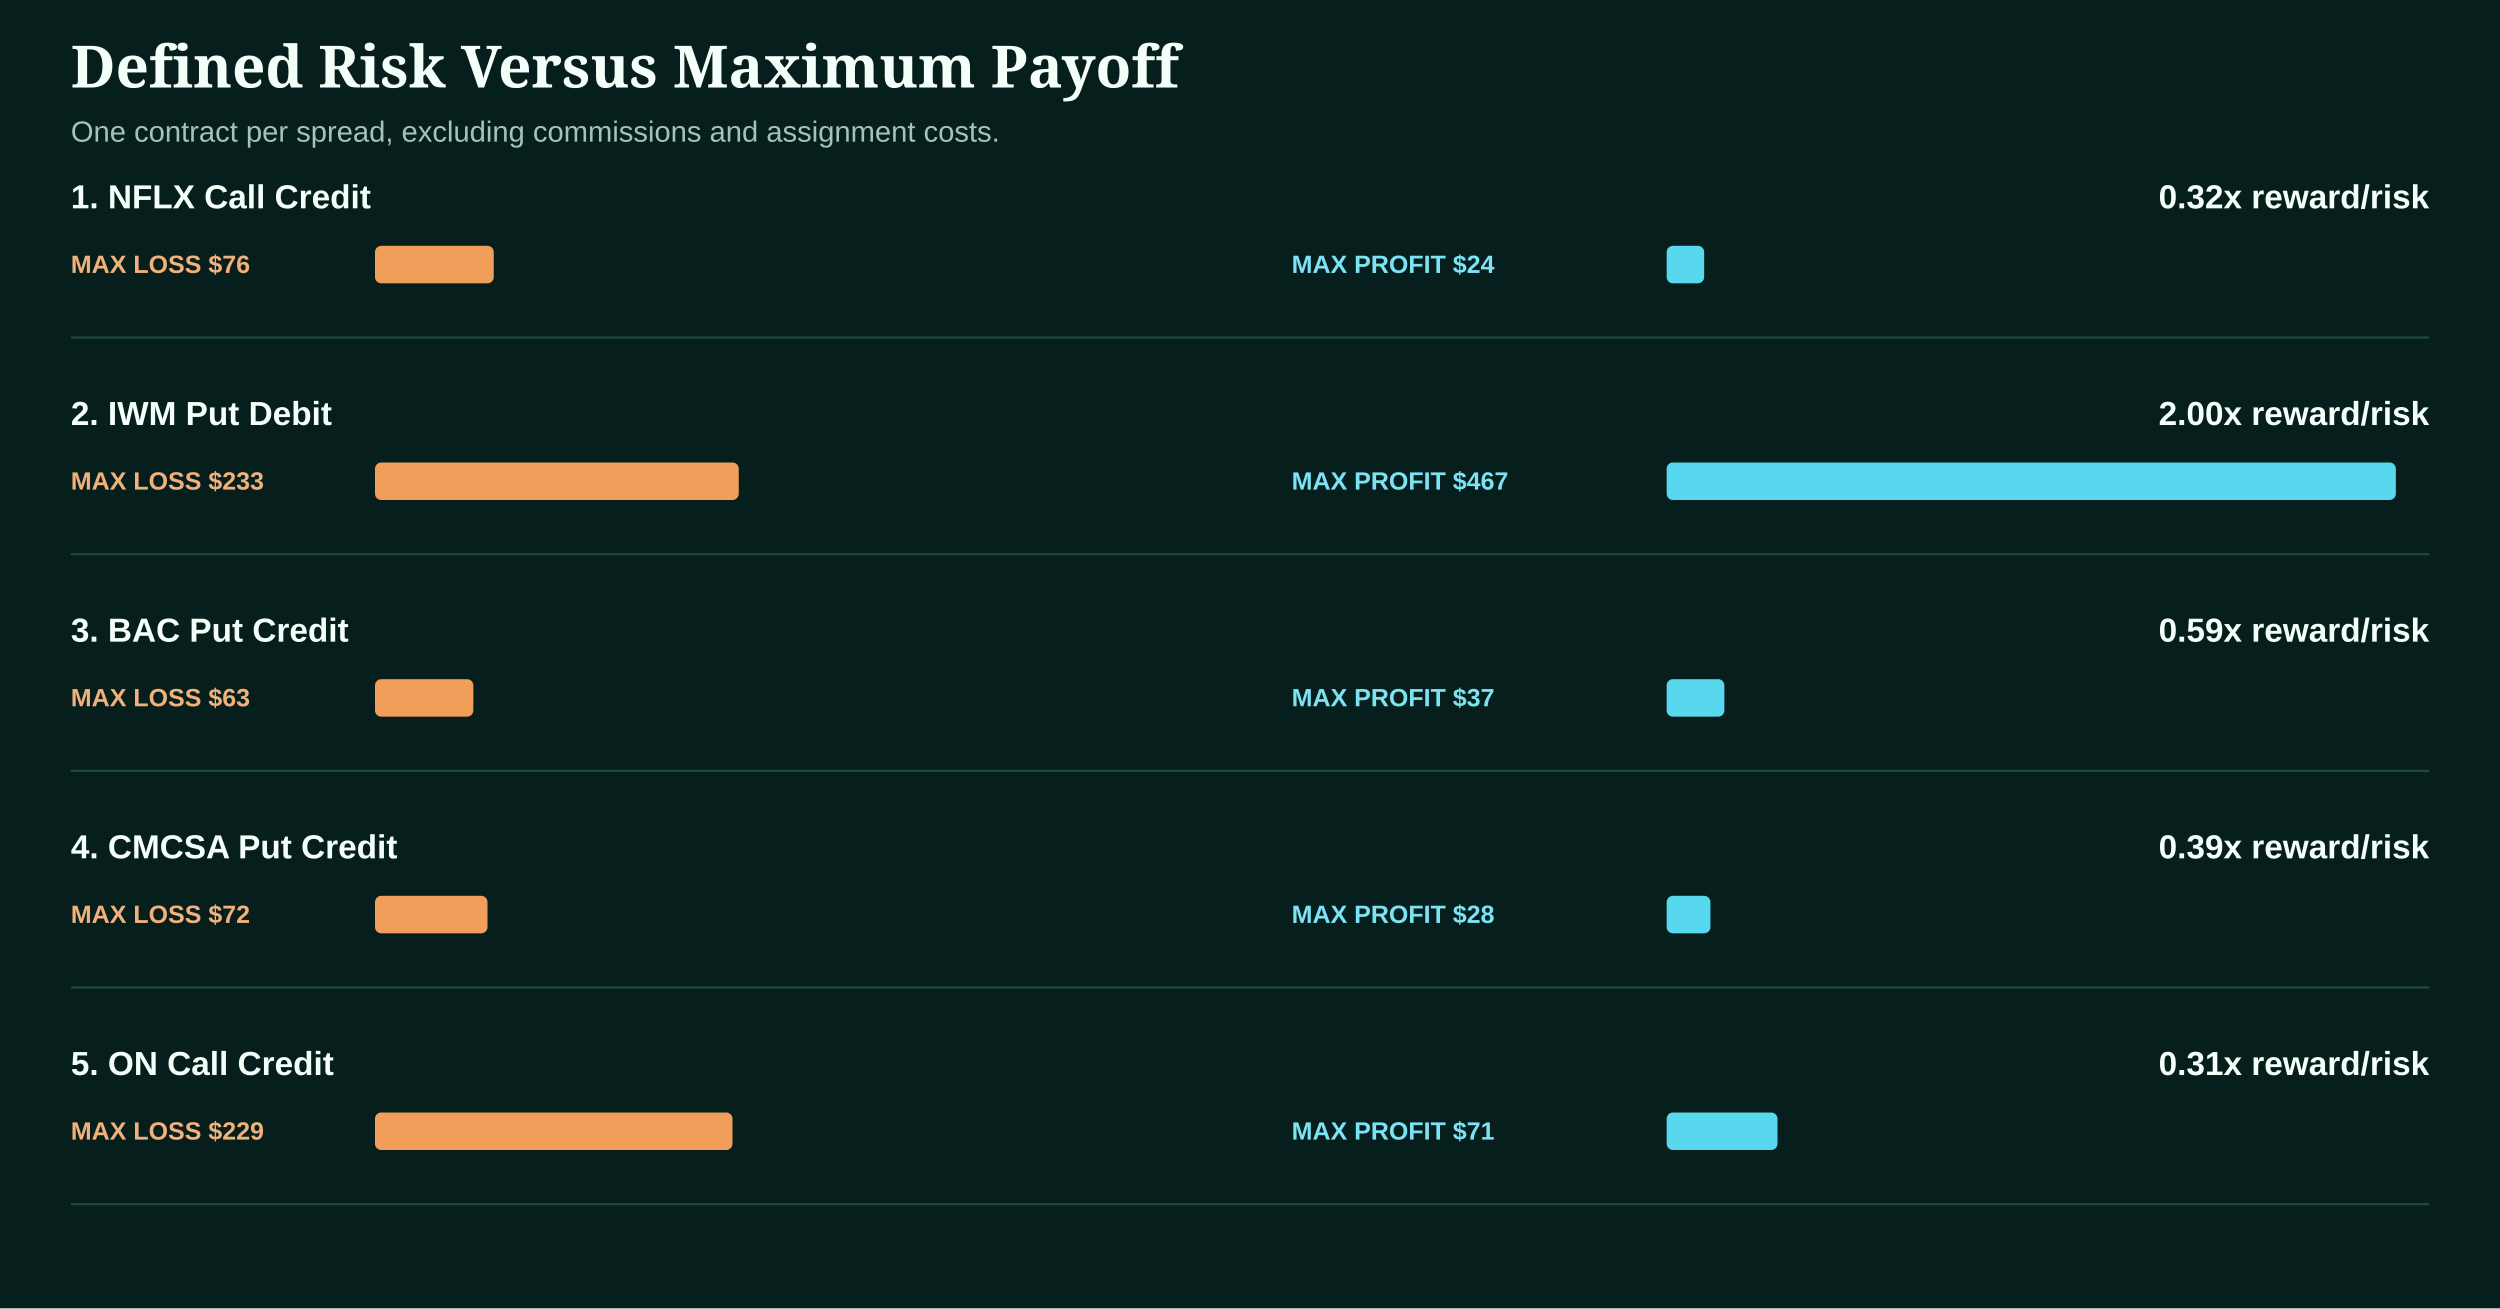
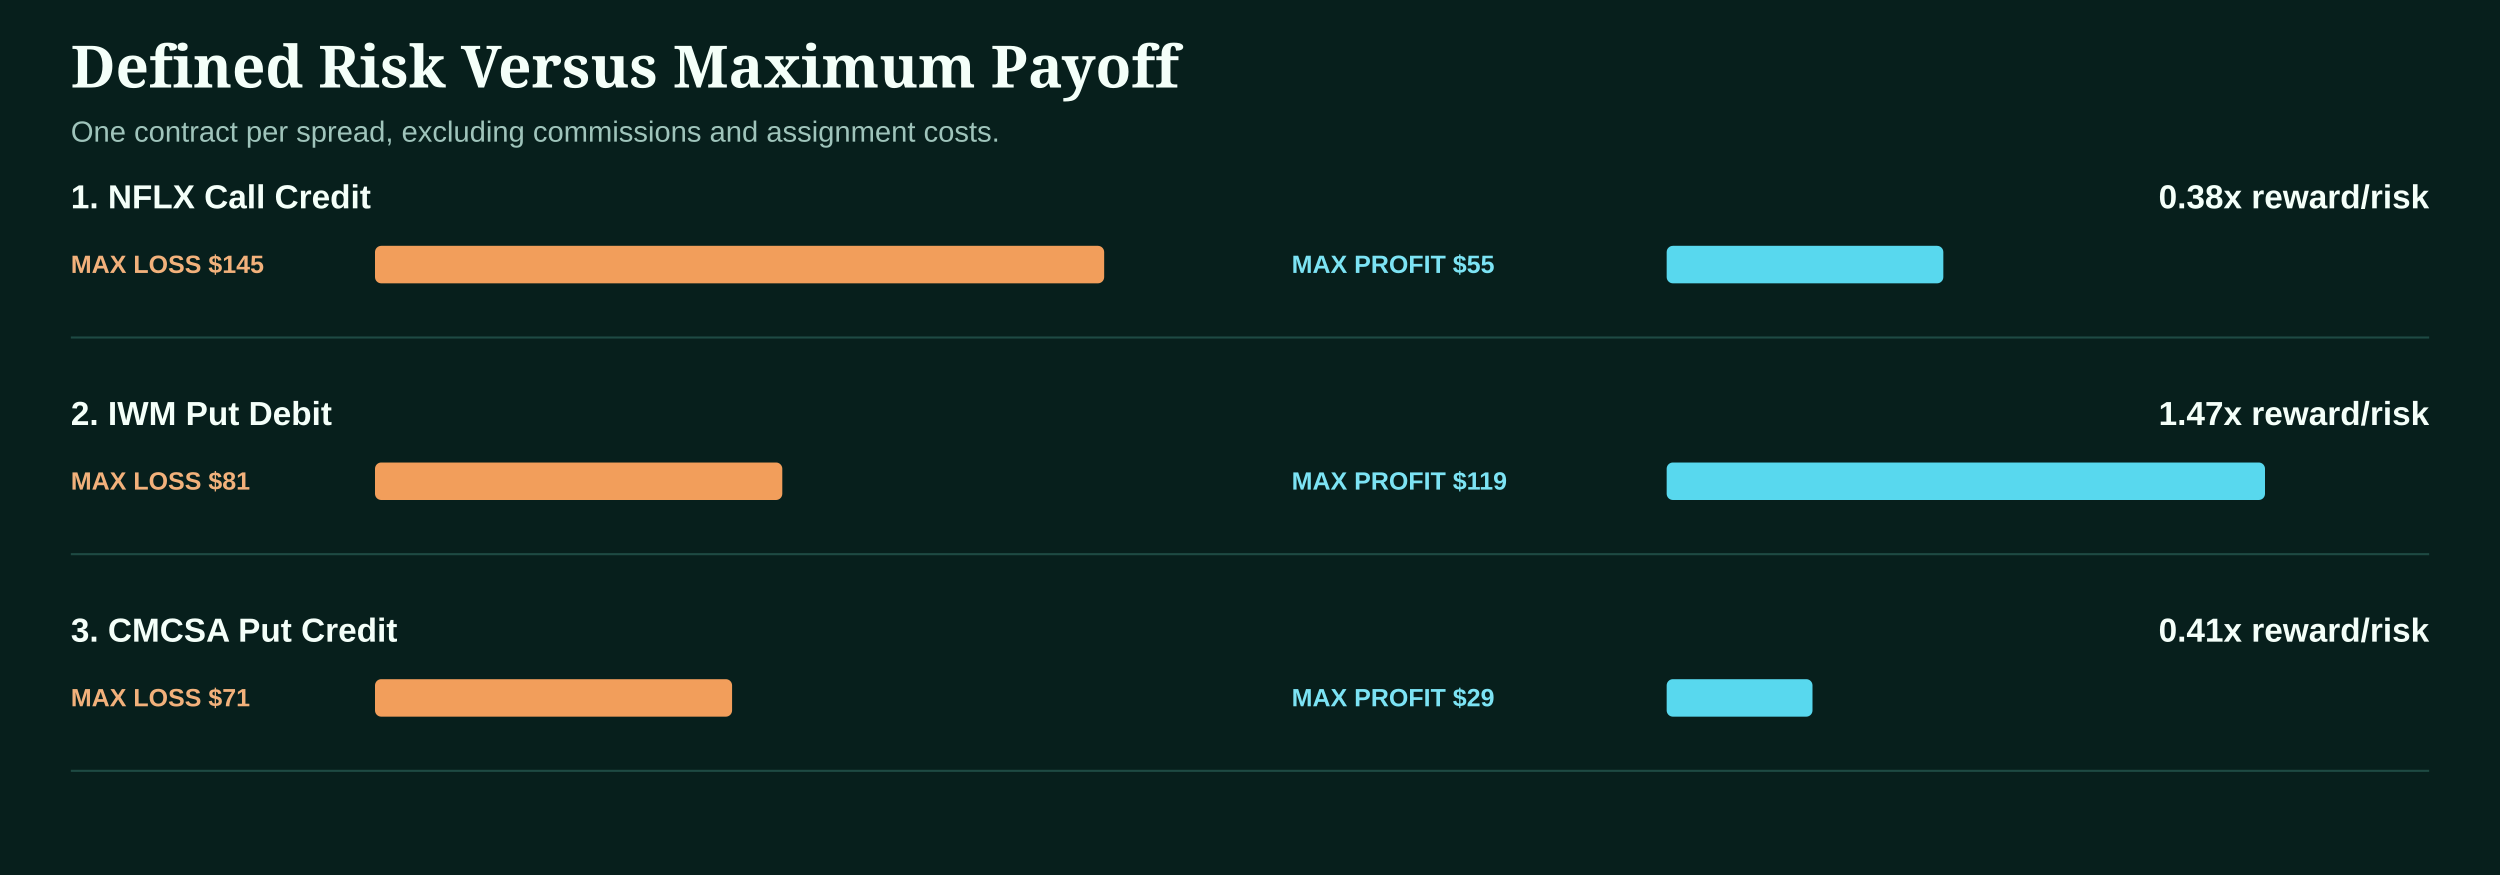
- <svg xmlns="http://www.w3.org/2000/svg" width="1200" height="628" viewBox="0 0 1200 628" role="img" aria-label="RFDELTA option trade risk and reward comparison">
-   <rect width="1200" height="628" fill="#071f1c" />
+ <svg xmlns="http://www.w3.org/2000/svg" width="1200" height="420" viewBox="0 0 1200 420" role="img" aria-label="RFDELTA option trade risk and reward comparison">
+   <rect width="1200" height="420" fill="#071f1c" />
  <style>.head{fill:#f4fff9;font:800 28px Georgia,serif}.sub{fill:#9fc4bb;font:14px Arial,sans-serif}.label,.ratio{fill:#f4fff9;font:700 16px Arial,sans-serif}.lossText{fill:#f2b17b;font:800 12px Arial,sans-serif}.profitText{fill:#7ce3f4;font:800 12px Arial,sans-serif}</style>
  <text x="34" y="42" class="head">Defined Risk Versus Maximum Payoff</text>
  <text x="34" y="68" class="sub">One contract per spread, excluding commissions and assignment costs.</text>
  <g>
    <text x="34" y="100" class="label">1. NFLX Call Credit</text>
-     <text x="1166" y="100" class="ratio" text-anchor="end">0.32x reward/risk</text>
-     <text x="34" y="131" class="lossText">MAX LOSS $76</text>
-     <rect x="180" y="118" width="57.0" height="18" rx="3" fill="#f29e5b" />
-     <text x="620" y="131" class="profitText">MAX PROFIT $24</text>
-     <rect x="800" y="118" width="18.0" height="18" rx="3" fill="#58d8ee" />
+     <text x="1166" y="100" class="ratio" text-anchor="end">0.38x reward/risk</text>
+     <text x="34" y="131" class="lossText">MAX LOSS $145</text>
+     <rect x="180" y="118" width="350.0" height="18" rx="3" fill="#f29e5b" />
+     <text x="620" y="131" class="profitText">MAX PROFIT $55</text>
+     <rect x="800" y="118" width="132.8" height="18" rx="3" fill="#58d8ee" />
    <line x1="34" x2="1166" y1="162" y2="162" stroke="#1e4a43" />
  </g>
  <g>
    <text x="34" y="204" class="label">2. IWM Put Debit</text>
-     <text x="1166" y="204" class="ratio" text-anchor="end">2.00x reward/risk</text>
-     <text x="34" y="235" class="lossText">MAX LOSS $233</text>
-     <rect x="180" y="222" width="174.6" height="18" rx="3" fill="#f29e5b" />
-     <text x="620" y="235" class="profitText">MAX PROFIT $467</text>
-     <rect x="800" y="222" width="350.0" height="18" rx="3" fill="#58d8ee" />
+     <text x="1166" y="204" class="ratio" text-anchor="end">1.47x reward/risk</text>
+     <text x="34" y="235" class="lossText">MAX LOSS $81</text>
+     <rect x="180" y="222" width="195.5" height="18" rx="3" fill="#f29e5b" />
+     <text x="620" y="235" class="profitText">MAX PROFIT $119</text>
+     <rect x="800" y="222" width="287.2" height="18" rx="3" fill="#58d8ee" />
    <line x1="34" x2="1166" y1="266" y2="266" stroke="#1e4a43" />
  </g>
  <g>
-     <text x="34" y="308" class="label">3. BAC Put Credit</text>
-     <text x="1166" y="308" class="ratio" text-anchor="end">0.59x reward/risk</text>
-     <text x="34" y="339" class="lossText">MAX LOSS $63</text>
-     <rect x="180" y="326" width="47.2" height="18" rx="3" fill="#f29e5b" />
-     <text x="620" y="339" class="profitText">MAX PROFIT $37</text>
-     <rect x="800" y="326" width="27.7" height="18" rx="3" fill="#58d8ee" />
+     <text x="34" y="308" class="label">3. CMCSA Put Credit</text>
+     <text x="1166" y="308" class="ratio" text-anchor="end">0.41x reward/risk</text>
+     <text x="34" y="339" class="lossText">MAX LOSS $71</text>
+     <rect x="180" y="326" width="171.4" height="18" rx="3" fill="#f29e5b" />
+     <text x="620" y="339" class="profitText">MAX PROFIT $29</text>
+     <rect x="800" y="326" width="70.0" height="18" rx="3" fill="#58d8ee" />
    <line x1="34" x2="1166" y1="370" y2="370" stroke="#1e4a43" />
  </g>
-   <g>
-     <text x="34" y="412" class="label">4. CMCSA Put Credit</text>
-     <text x="1166" y="412" class="ratio" text-anchor="end">0.39x reward/risk</text>
-     <text x="34" y="443" class="lossText">MAX LOSS $72</text>
-     <rect x="180" y="430" width="54.0" height="18" rx="3" fill="#f29e5b" />
-     <text x="620" y="443" class="profitText">MAX PROFIT $28</text>
-     <rect x="800" y="430" width="21.0" height="18" rx="3" fill="#58d8ee" />
-     <line x1="34" x2="1166" y1="474" y2="474" stroke="#1e4a43" />
-   </g>
-   <g>
-     <text x="34" y="516" class="label">5. ON Call Credit</text>
-     <text x="1166" y="516" class="ratio" text-anchor="end">0.31x reward/risk</text>
-     <text x="34" y="547" class="lossText">MAX LOSS $229</text>
-     <rect x="180" y="534" width="171.6" height="18" rx="3" fill="#f29e5b" />
-     <text x="620" y="547" class="profitText">MAX PROFIT $71</text>
-     <rect x="800" y="534" width="53.2" height="18" rx="3" fill="#58d8ee" />
-     <line x1="34" x2="1166" y1="578" y2="578" stroke="#1e4a43" />
-   </g>
</svg>
